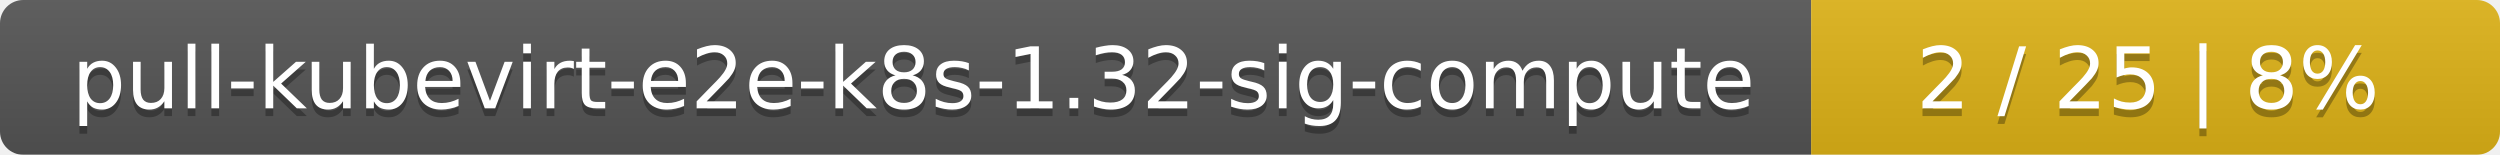
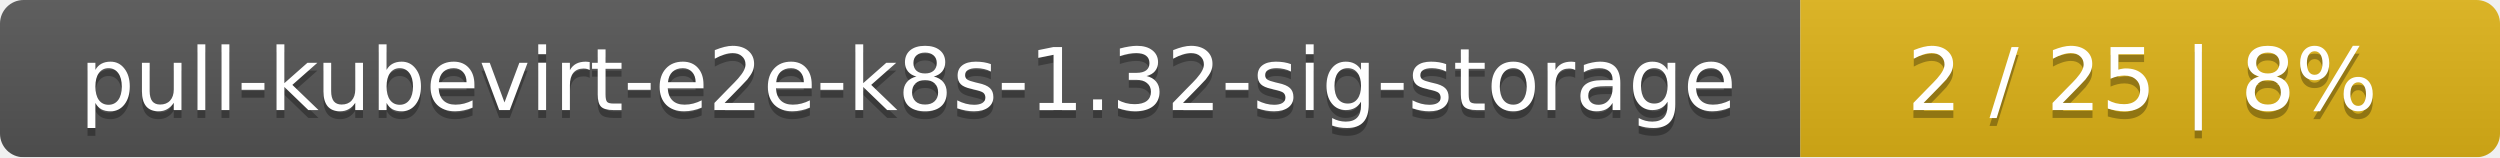
- <svg xmlns="http://www.w3.org/2000/svg" width="323" height="20">
+ <svg xmlns="http://www.w3.org/2000/svg" width="318" height="20">
  <linearGradient id="smooth" x2="0" y2="100%">
    <stop offset="0" stop-color="#bbb" stop-opacity=".1" />
    <stop offset="1" stop-opacity=".1" />
  </linearGradient>
  <mask id="round">
-     <rect width="323" height="20" rx="3" fill="#fff" />
+     <rect width="318" height="20" rx="3" fill="#fff" />
  </mask>
  <g mask="url(#round)">
-     <rect width="234" height="20" fill="#555" />
-     <rect x="234" width="89" height="20" fill="#dfb317" />
-     <rect width="323" height="20" fill="url(#smooth)" />
+     <rect width="229" height="20" fill="#555" />
+     <rect x="229" width="89" height="20" fill="#dfb317" />
+     <rect width="318" height="20" fill="url(#smooth)" />
  </g>
  <g fill="#fff" text-anchor="middle" font-family="DejaVu Sans,Verdana,Geneva,sans-serif" font-size="11">
-     <text x="118" y="15" fill="#010101" fill-opacity=".3">pull-kubevirt-e2e-k8s-1.32-sig-compute</text>
-     <text x="118" y="14">pull-kubevirt-e2e-k8s-1.32-sig-compute</text>
-     <text x="277.5" y="15" fill="#010101" fill-opacity=".3">2 / 25    |    8%</text>
-     <text x="277.5" y="14">2 / 25    |    8%</text>
+     <text x="115.5" y="15" fill="#010101" fill-opacity=".3">pull-kubevirt-e2e-k8s-1.32-sig-storage</text>
+     <text x="115.5" y="14">pull-kubevirt-e2e-k8s-1.32-sig-storage</text>
+     <text x="272.5" y="15" fill="#010101" fill-opacity=".3">2 / 25    |    8%</text>
+     <text x="272.5" y="14">2 / 25    |    8%</text>
  </g>
</svg>
